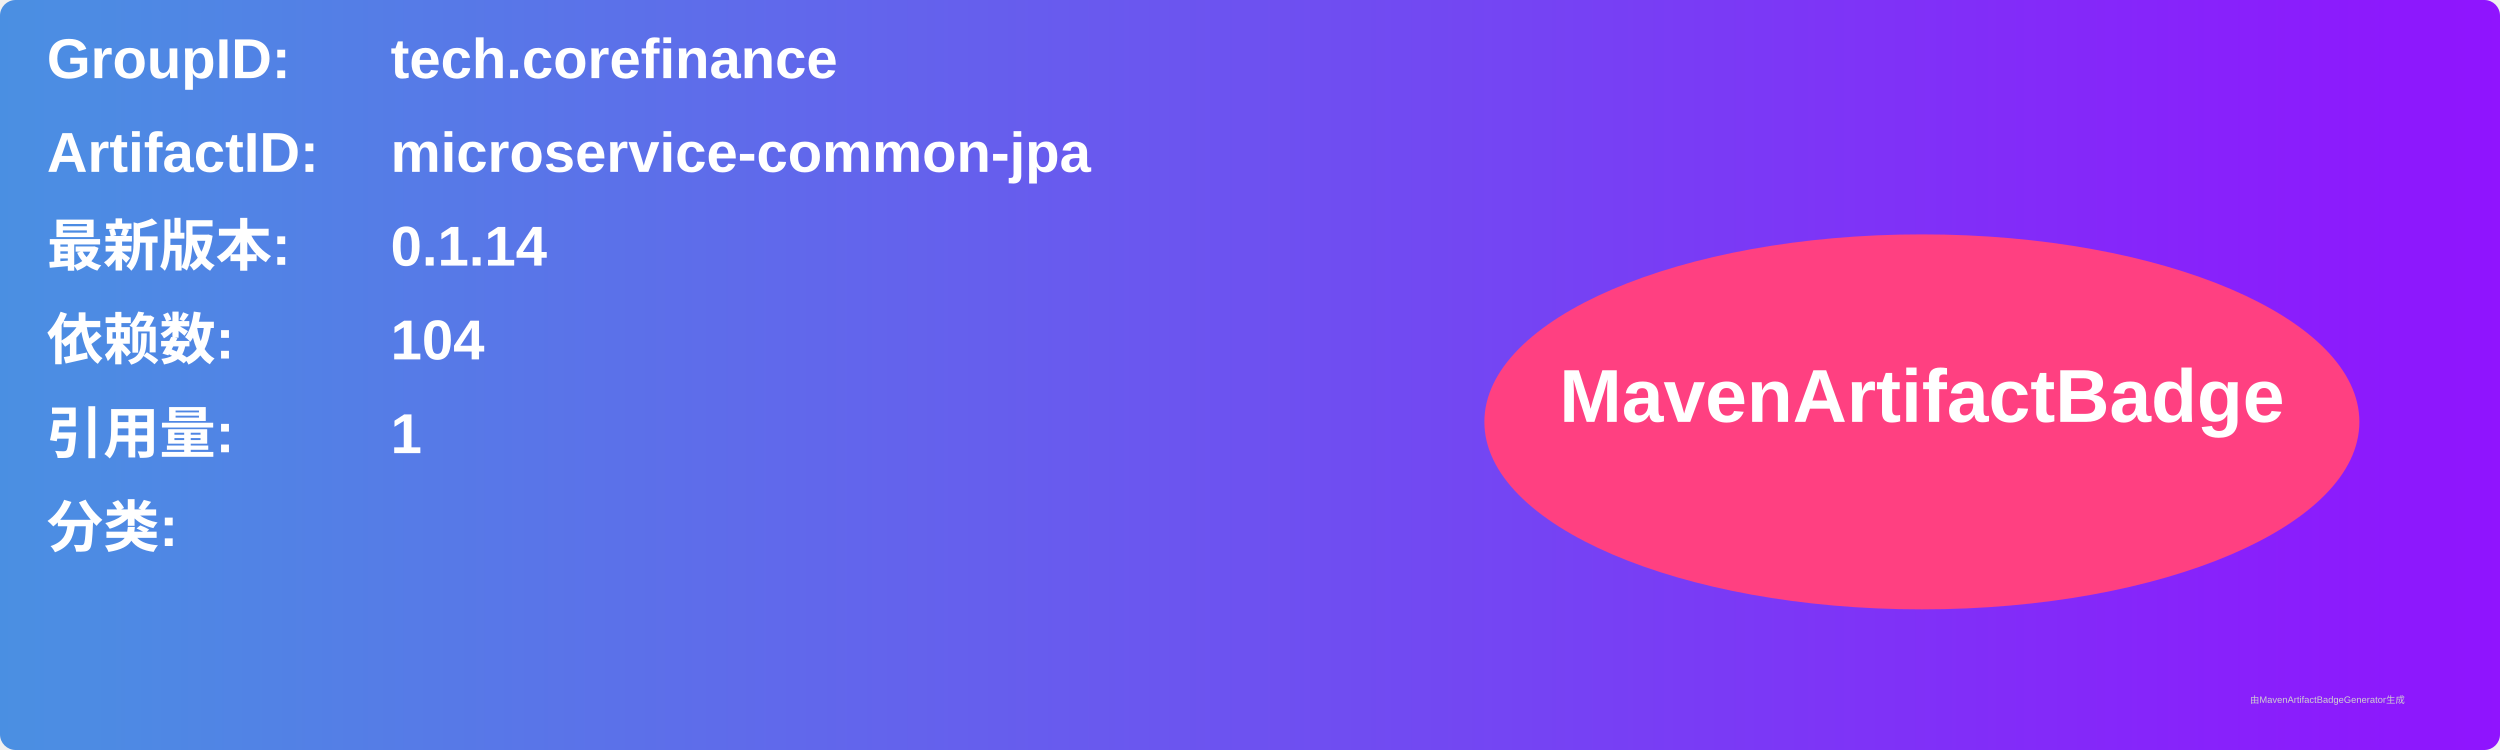
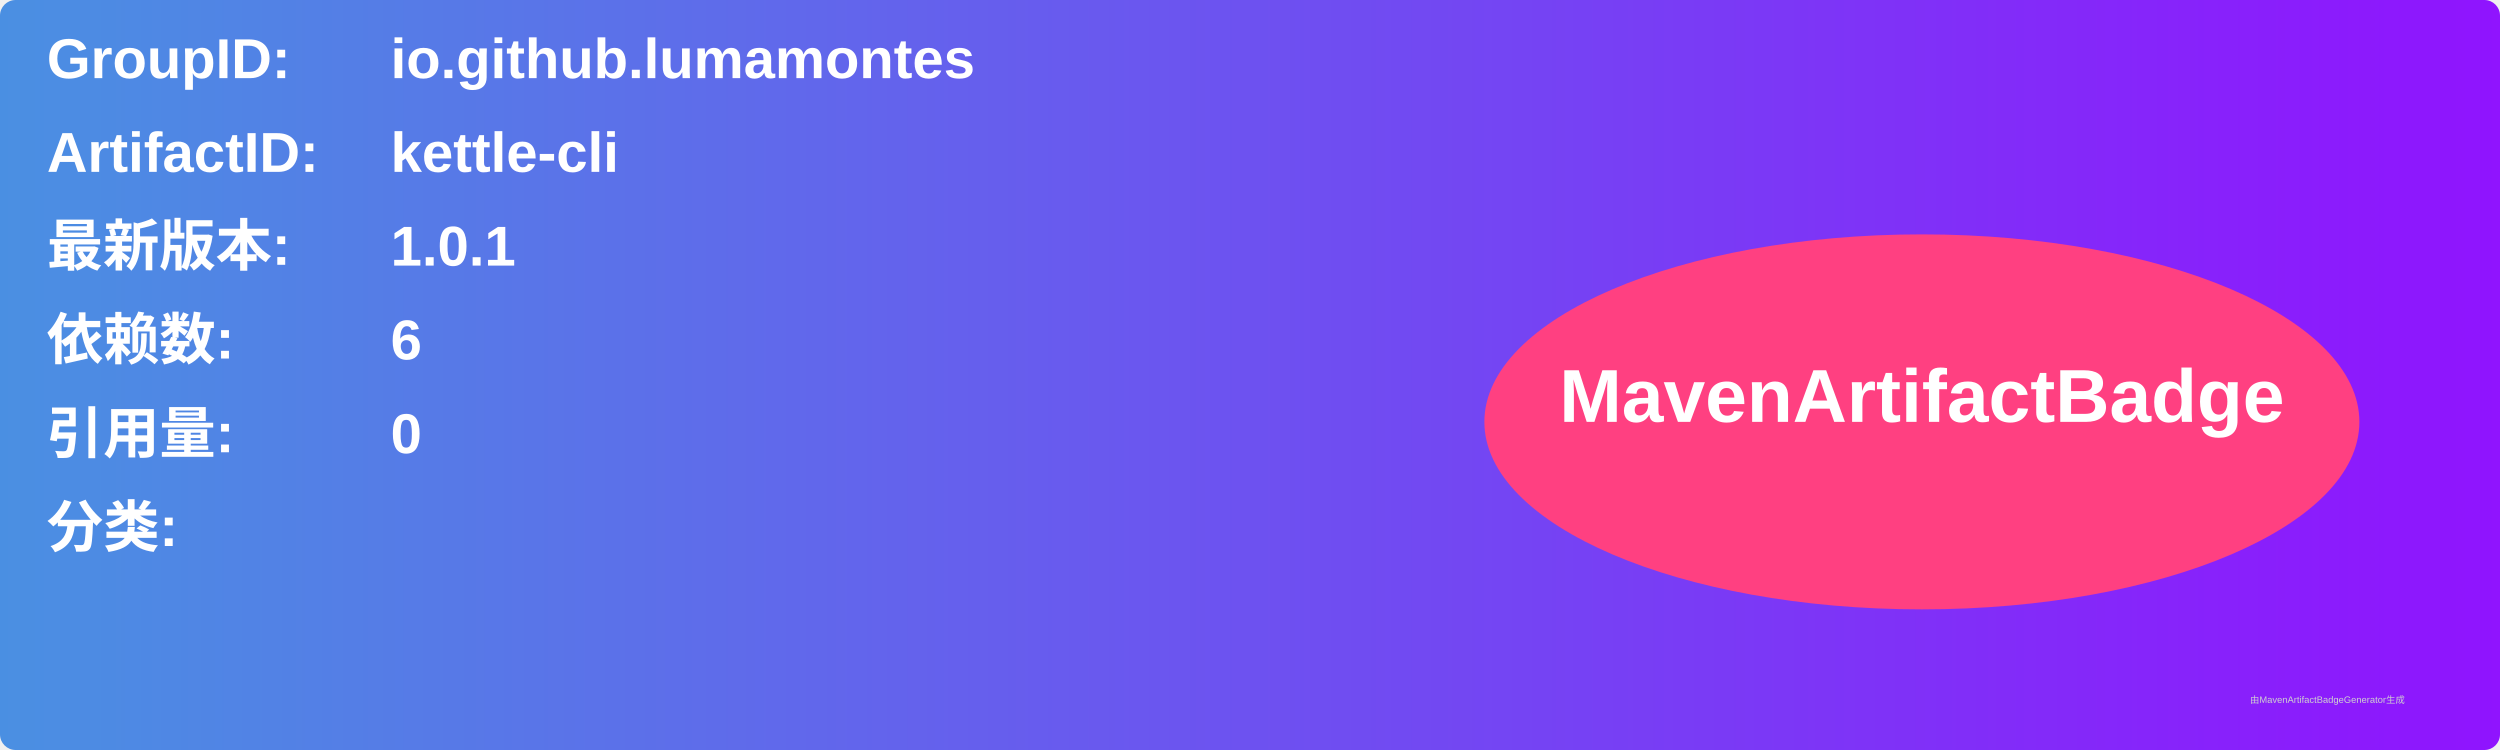
<svg xmlns="http://www.w3.org/2000/svg" width="800" height="240" viewBox="0 0 800 240">
  <linearGradient id="grad" x1="0%" y1="0%" x2="100%" y2="0%">
    <stop offset="0%" stop-color="#4a90e2" />
    <stop offset="100%" stop-color="#9013fe" />
  </linearGradient>
  <rect width="100%" height="100%" rx="5" ry="5" fill="url(#grad)" />
  <g transform="translate(15, 15)">
    <text x="0" y="10" font-family="Arial" font-size="18" fill="white" font-weight="bold" width="260">GroupID:</text>
-     <text x="110" y="10" font-family="Arial" font-size="18" fill="white" font-weight="bold" width="460">tech.corefinance</text>
+     <text x="110" y="10" font-family="Arial" font-size="18" fill="white" font-weight="bold" width="460">io.github.lumamontes</text>
    <text x="0" y="40" font-family="Arial" font-size="18" fill="white" font-weight="bold" width="260">ArtifactID:</text>
-     <text x="110" y="40" font-family="Arial" font-size="18" fill="white" font-weight="bold" width="460">microservice-common-jpa</text>
+     <text x="110" y="40" font-family="Arial" font-size="18" fill="white" font-weight="bold" width="460">kettle-cli</text>
    <text x="0" y="70" font-family="Arial" font-size="18" fill="white" font-weight="bold">最新版本:</text>
    <text x="110" y="70" font-family="Arial" font-size="18" fill="white" font-weight="bold">
-       <tspan font-weight="bold">0.1.14</tspan>
+       <tspan font-weight="bold">1.0.1</tspan>
    </text>
    <text x="0" y="100" font-family="Arial" font-size="18" fill="white" font-weight="bold">依赖数: </text>
    <text x="110" y="100" font-family="Arial" font-size="18" fill="white">
-       <tspan font-weight="bold">104</tspan>
+       <tspan font-weight="bold">6</tspan>
    </text>
    <text x="0" y="130" font-family="Arial" font-size="18" fill="white" font-weight="bold">引用量: </text>
    <text x="110" y="130" font-family="Arial" font-size="18" fill="white">
-       <tspan font-weight="bold">1</tspan>
+       <tspan font-weight="bold">0</tspan>
    </text>
    <text x="0" y="160" font-family="Arial" font-size="18" fill="white" font-weight="bold">分类:</text>
    <text x="10" y="190" font-family="Arial" font-size="10" fill="white">
      <tspan font-weight="bold" />
    </text>
    <ellipse cx="600" cy="120" rx="140" ry="60" fill="#ff4081" />
    <text x="600" y="120" text-anchor="middle" font-family="Arial" font-size="24" fill="white" font-weight="bold">MavenArtifactBadge</text>
  </g>
  <text x="720" y="225" font-family="Arial" font-size="3" fill="#d0d0d0">由MavenArtifactBadgeGenerator生成</text>
</svg>
